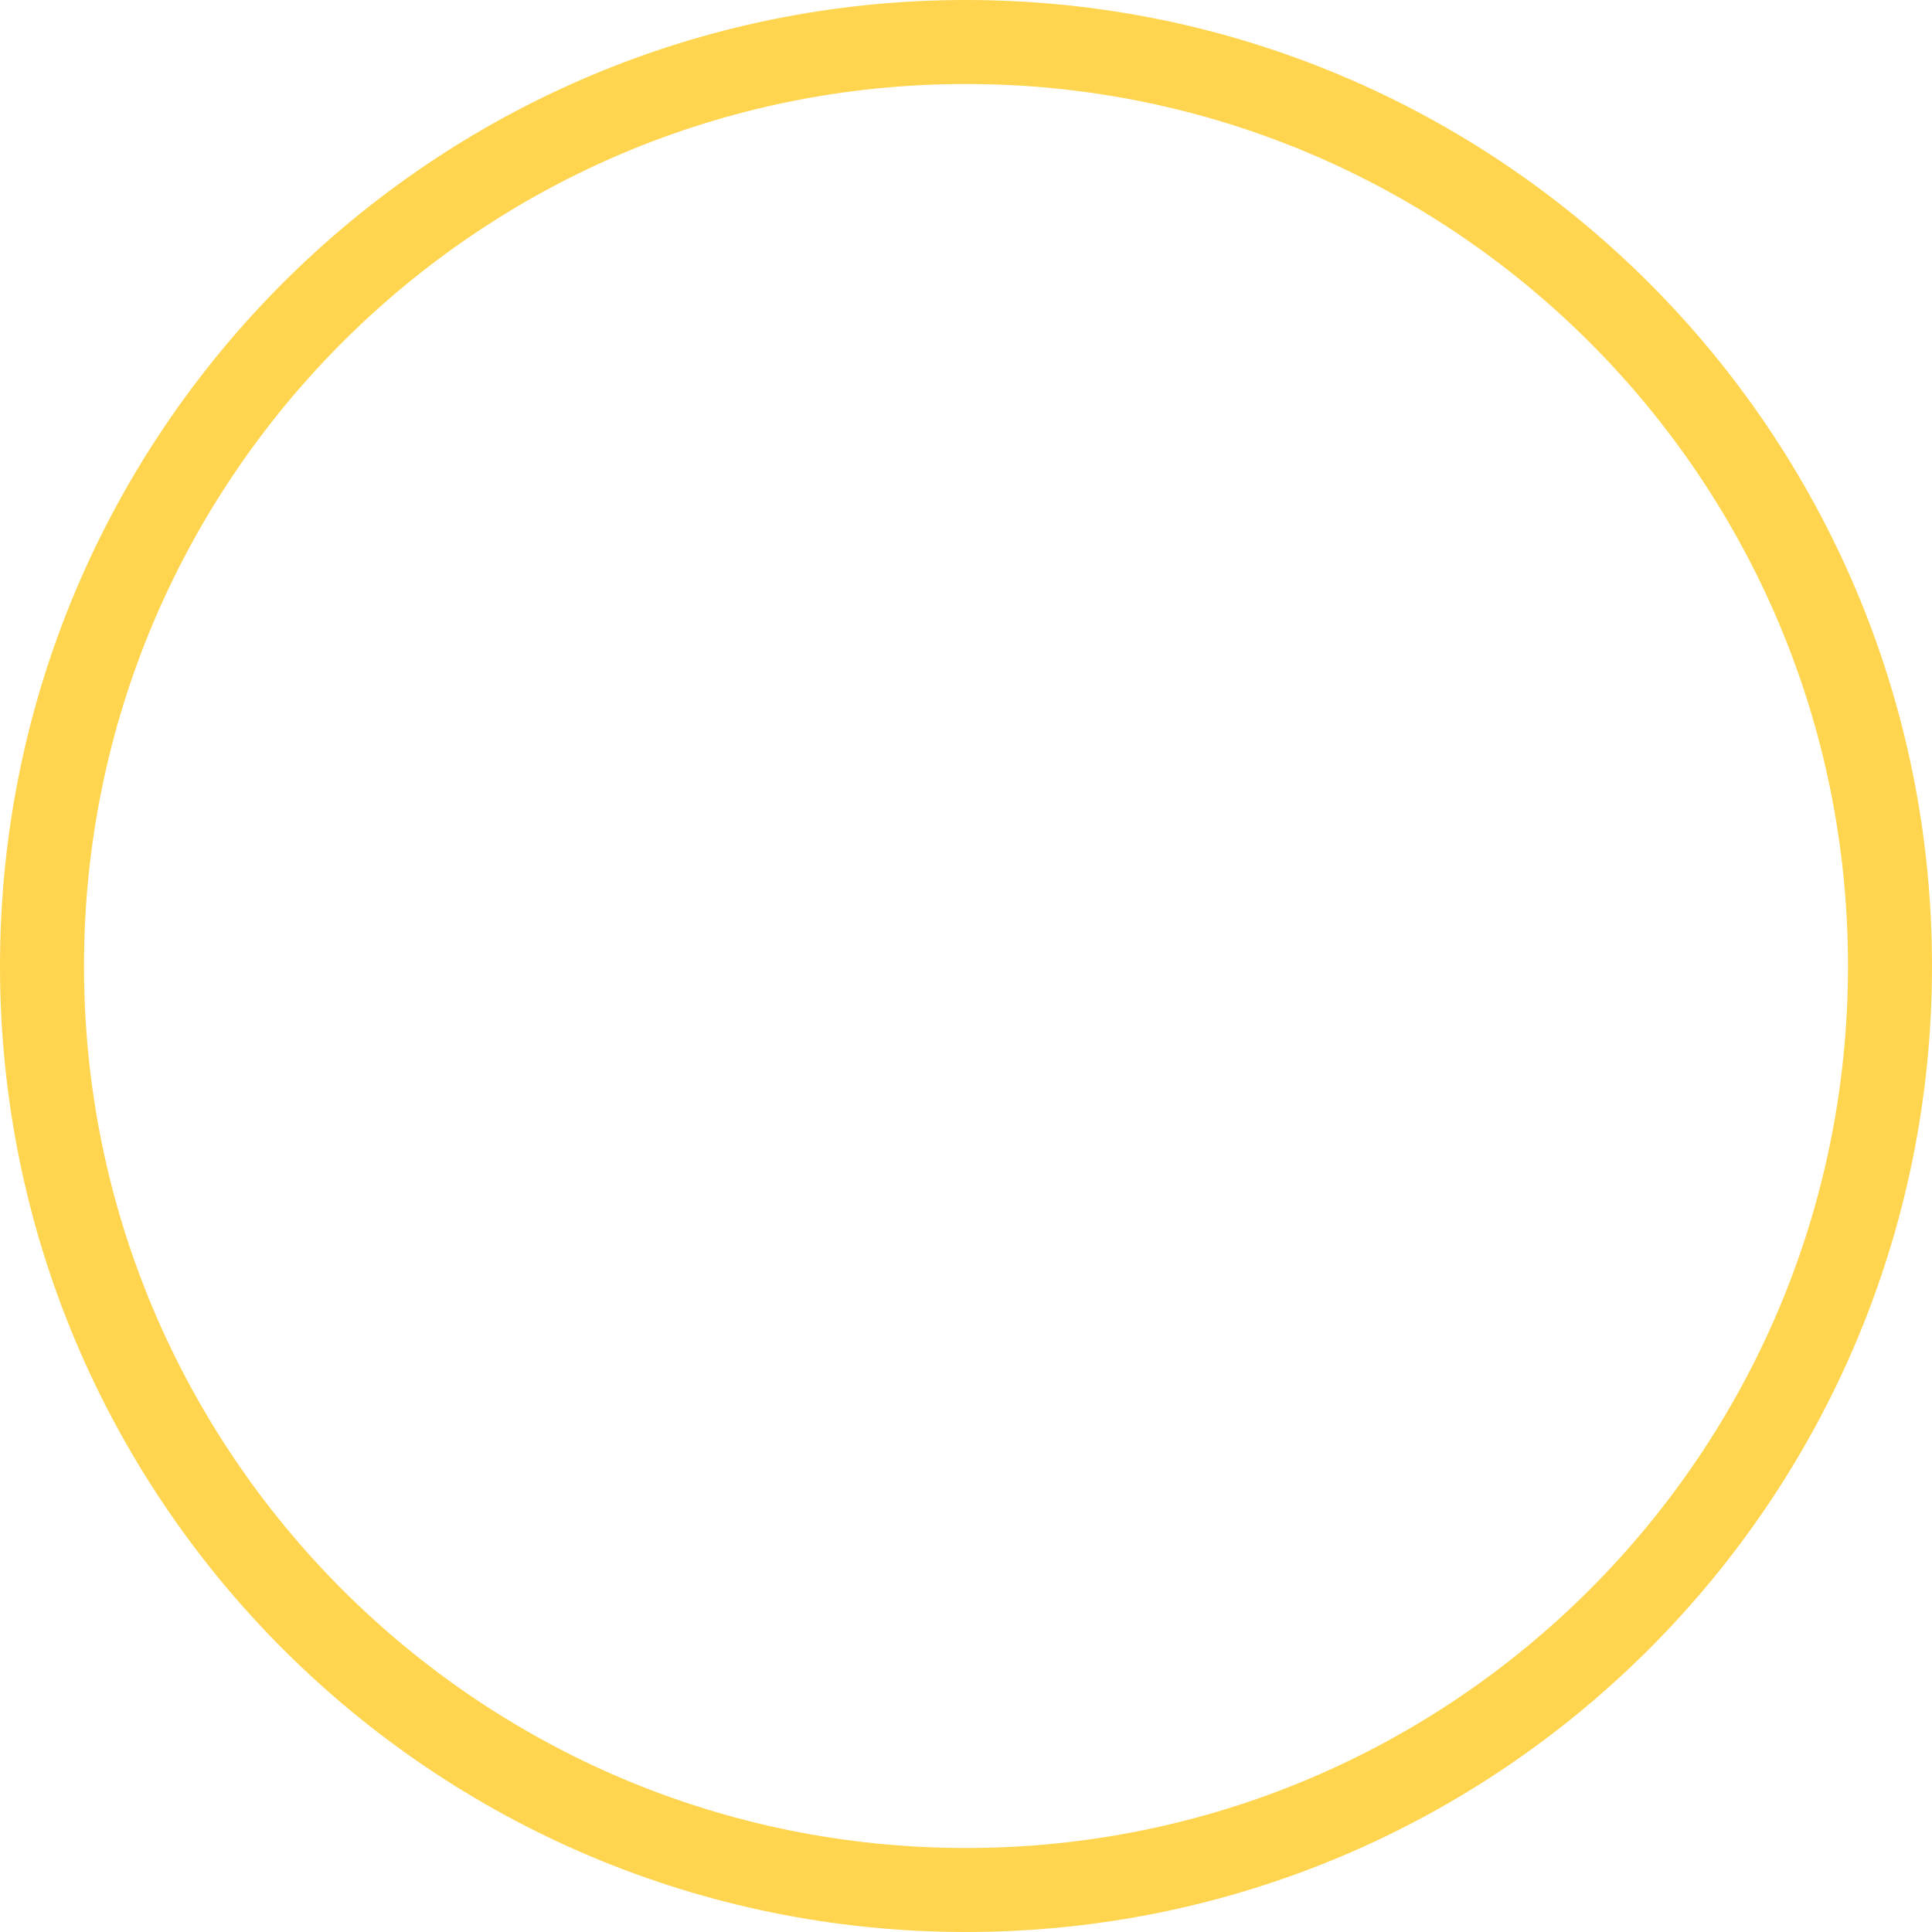
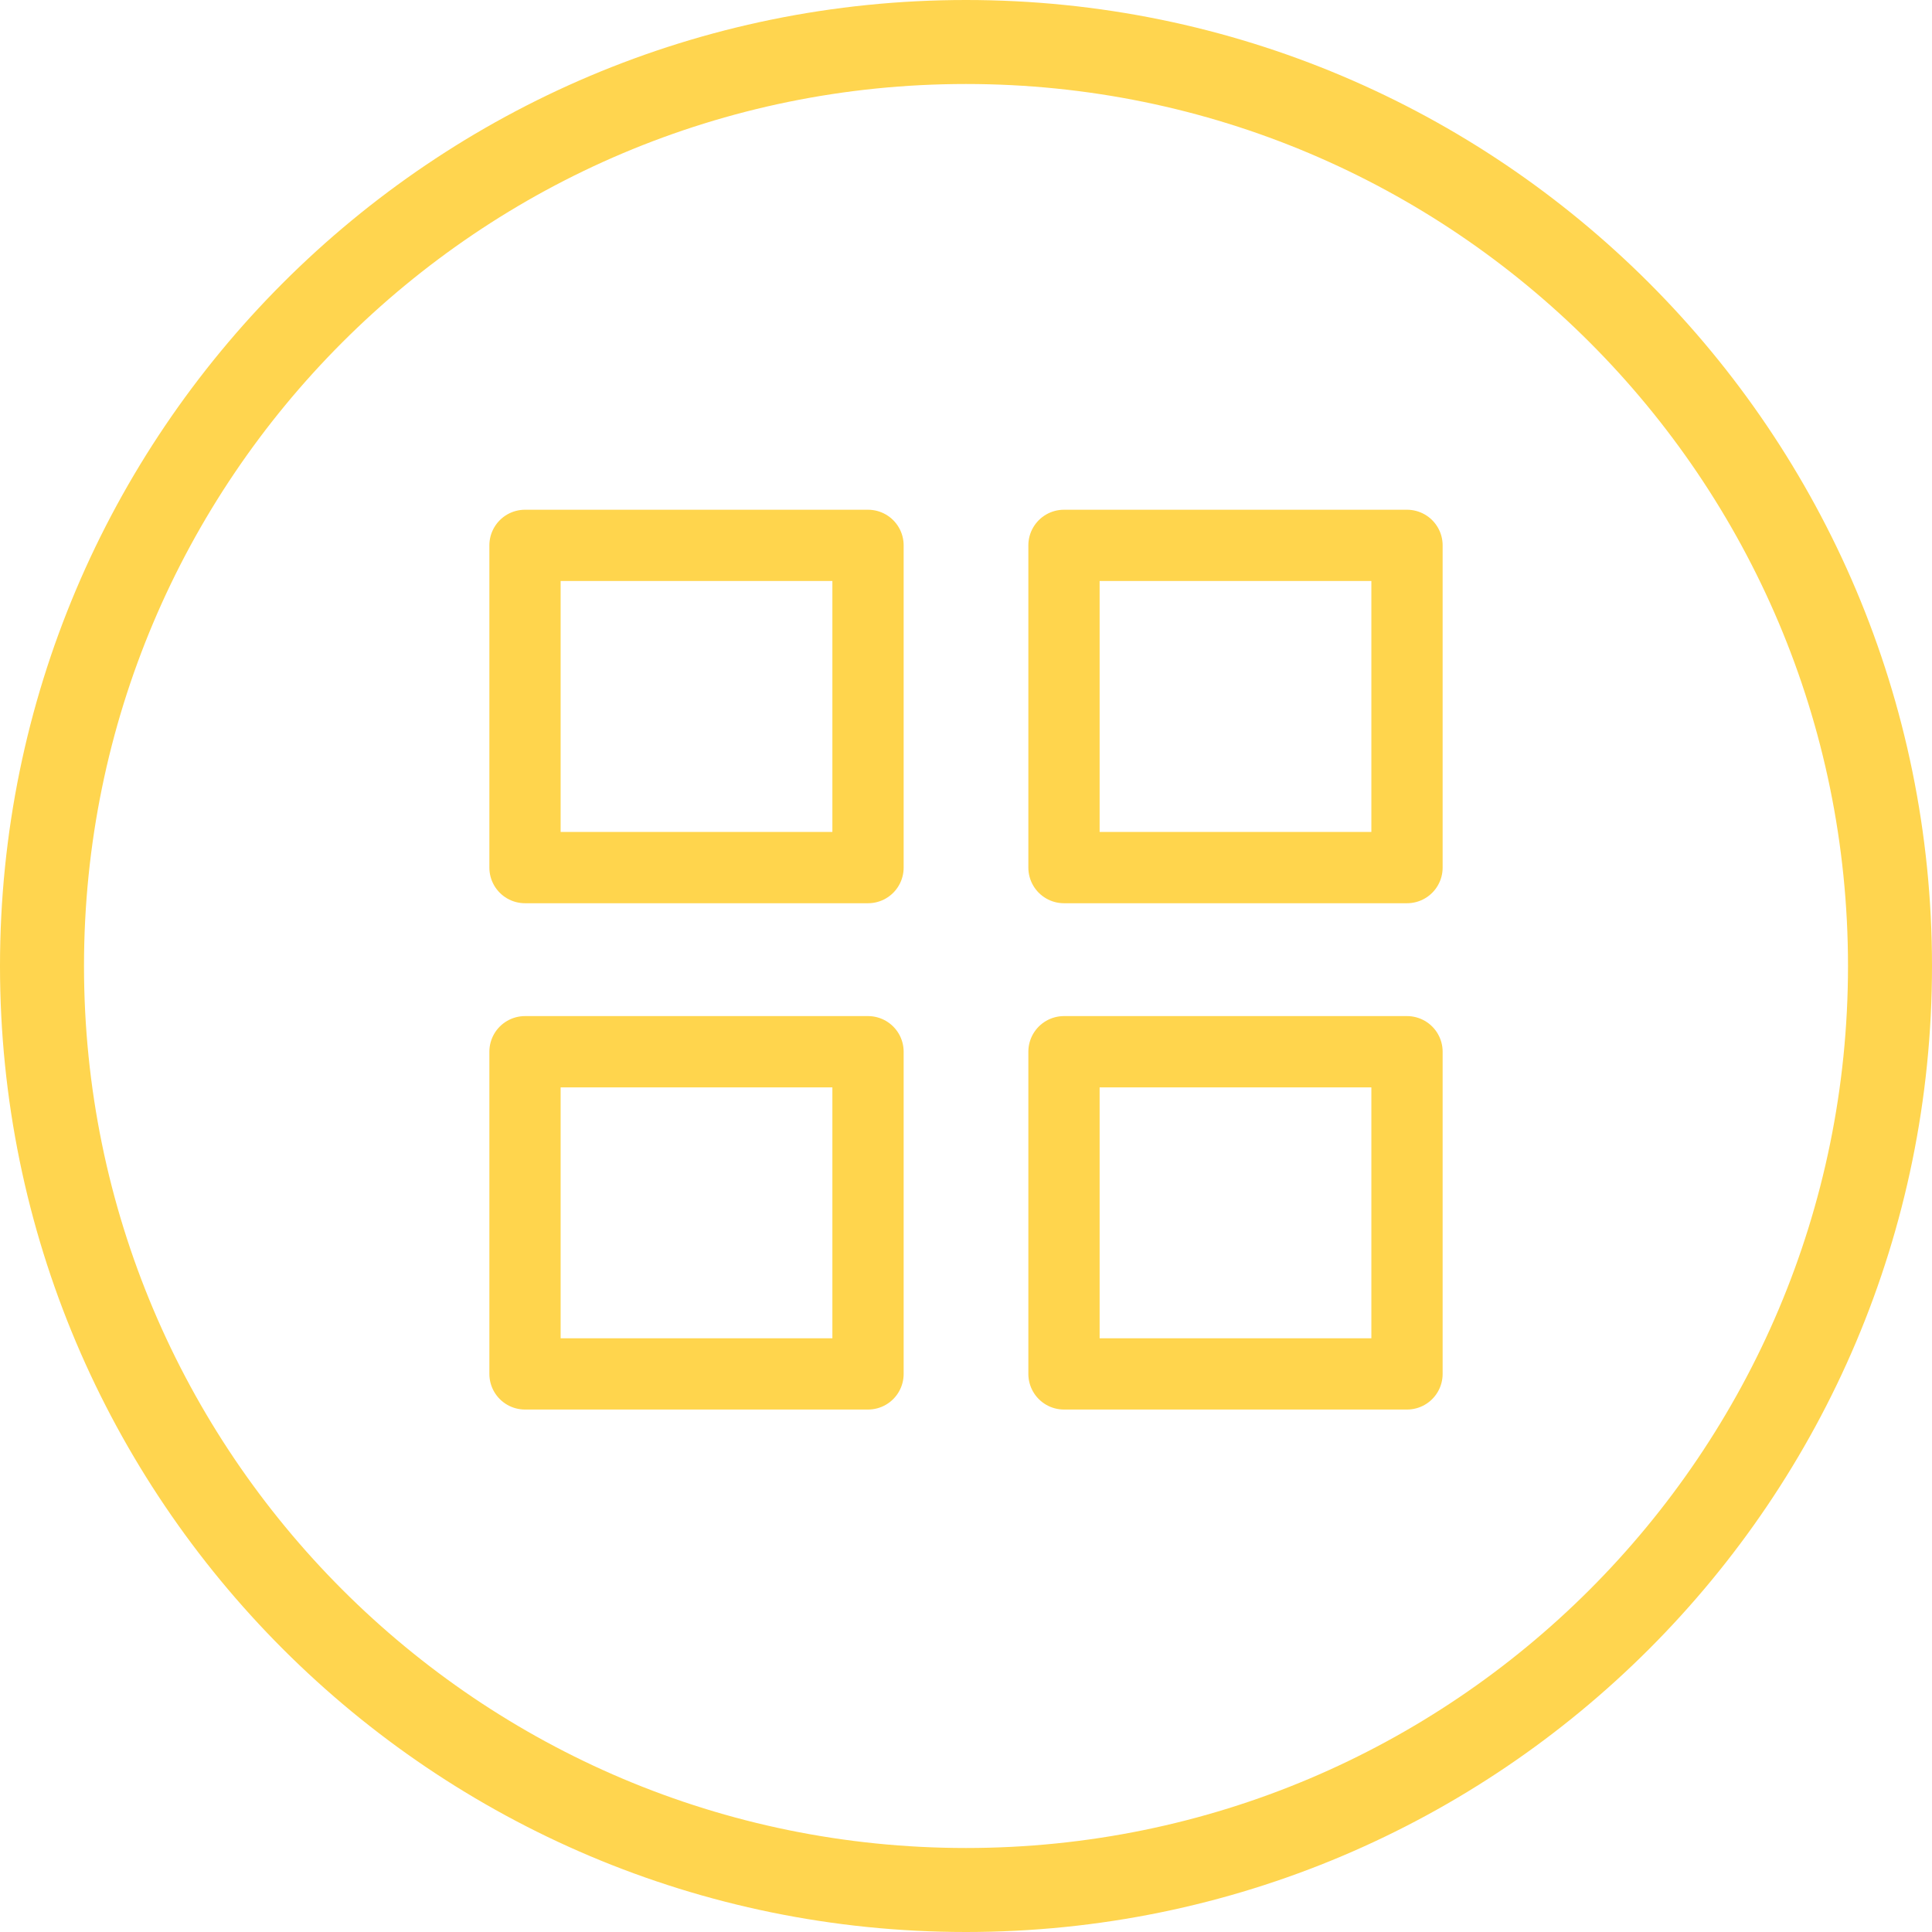
<svg xmlns="http://www.w3.org/2000/svg" width="46" height="46" viewBox="0 0 46 46" fill="none">
+   <path d="M20.667 12.985H12.5V20.657H20.667V12.985Z" stroke="#FFD54D" stroke-width="1.697" stroke-linecap="round" stroke-linejoin="round" />
+   <path d="M33.5 12.985H25.333V20.657H33.5V12.985Z" stroke="#FFD54D" stroke-width="1.697" stroke-linecap="round" stroke-linejoin="round" />
+   <path d="M33.5 25.041H25.333V32.712H33.5V25.041Z" stroke="#FFD54D" stroke-width="1.697" stroke-linecap="round" stroke-linejoin="round" />
+   <path d="M20.667 25.041H12.5V32.712H20.667V25.041Z" stroke="#FFD54D" stroke-width="1.697" stroke-linecap="round" stroke-linejoin="round" />
  <circle cx="23" cy="23" r="22" stroke="#FFD54F" stroke-width="2" />
</svg>
